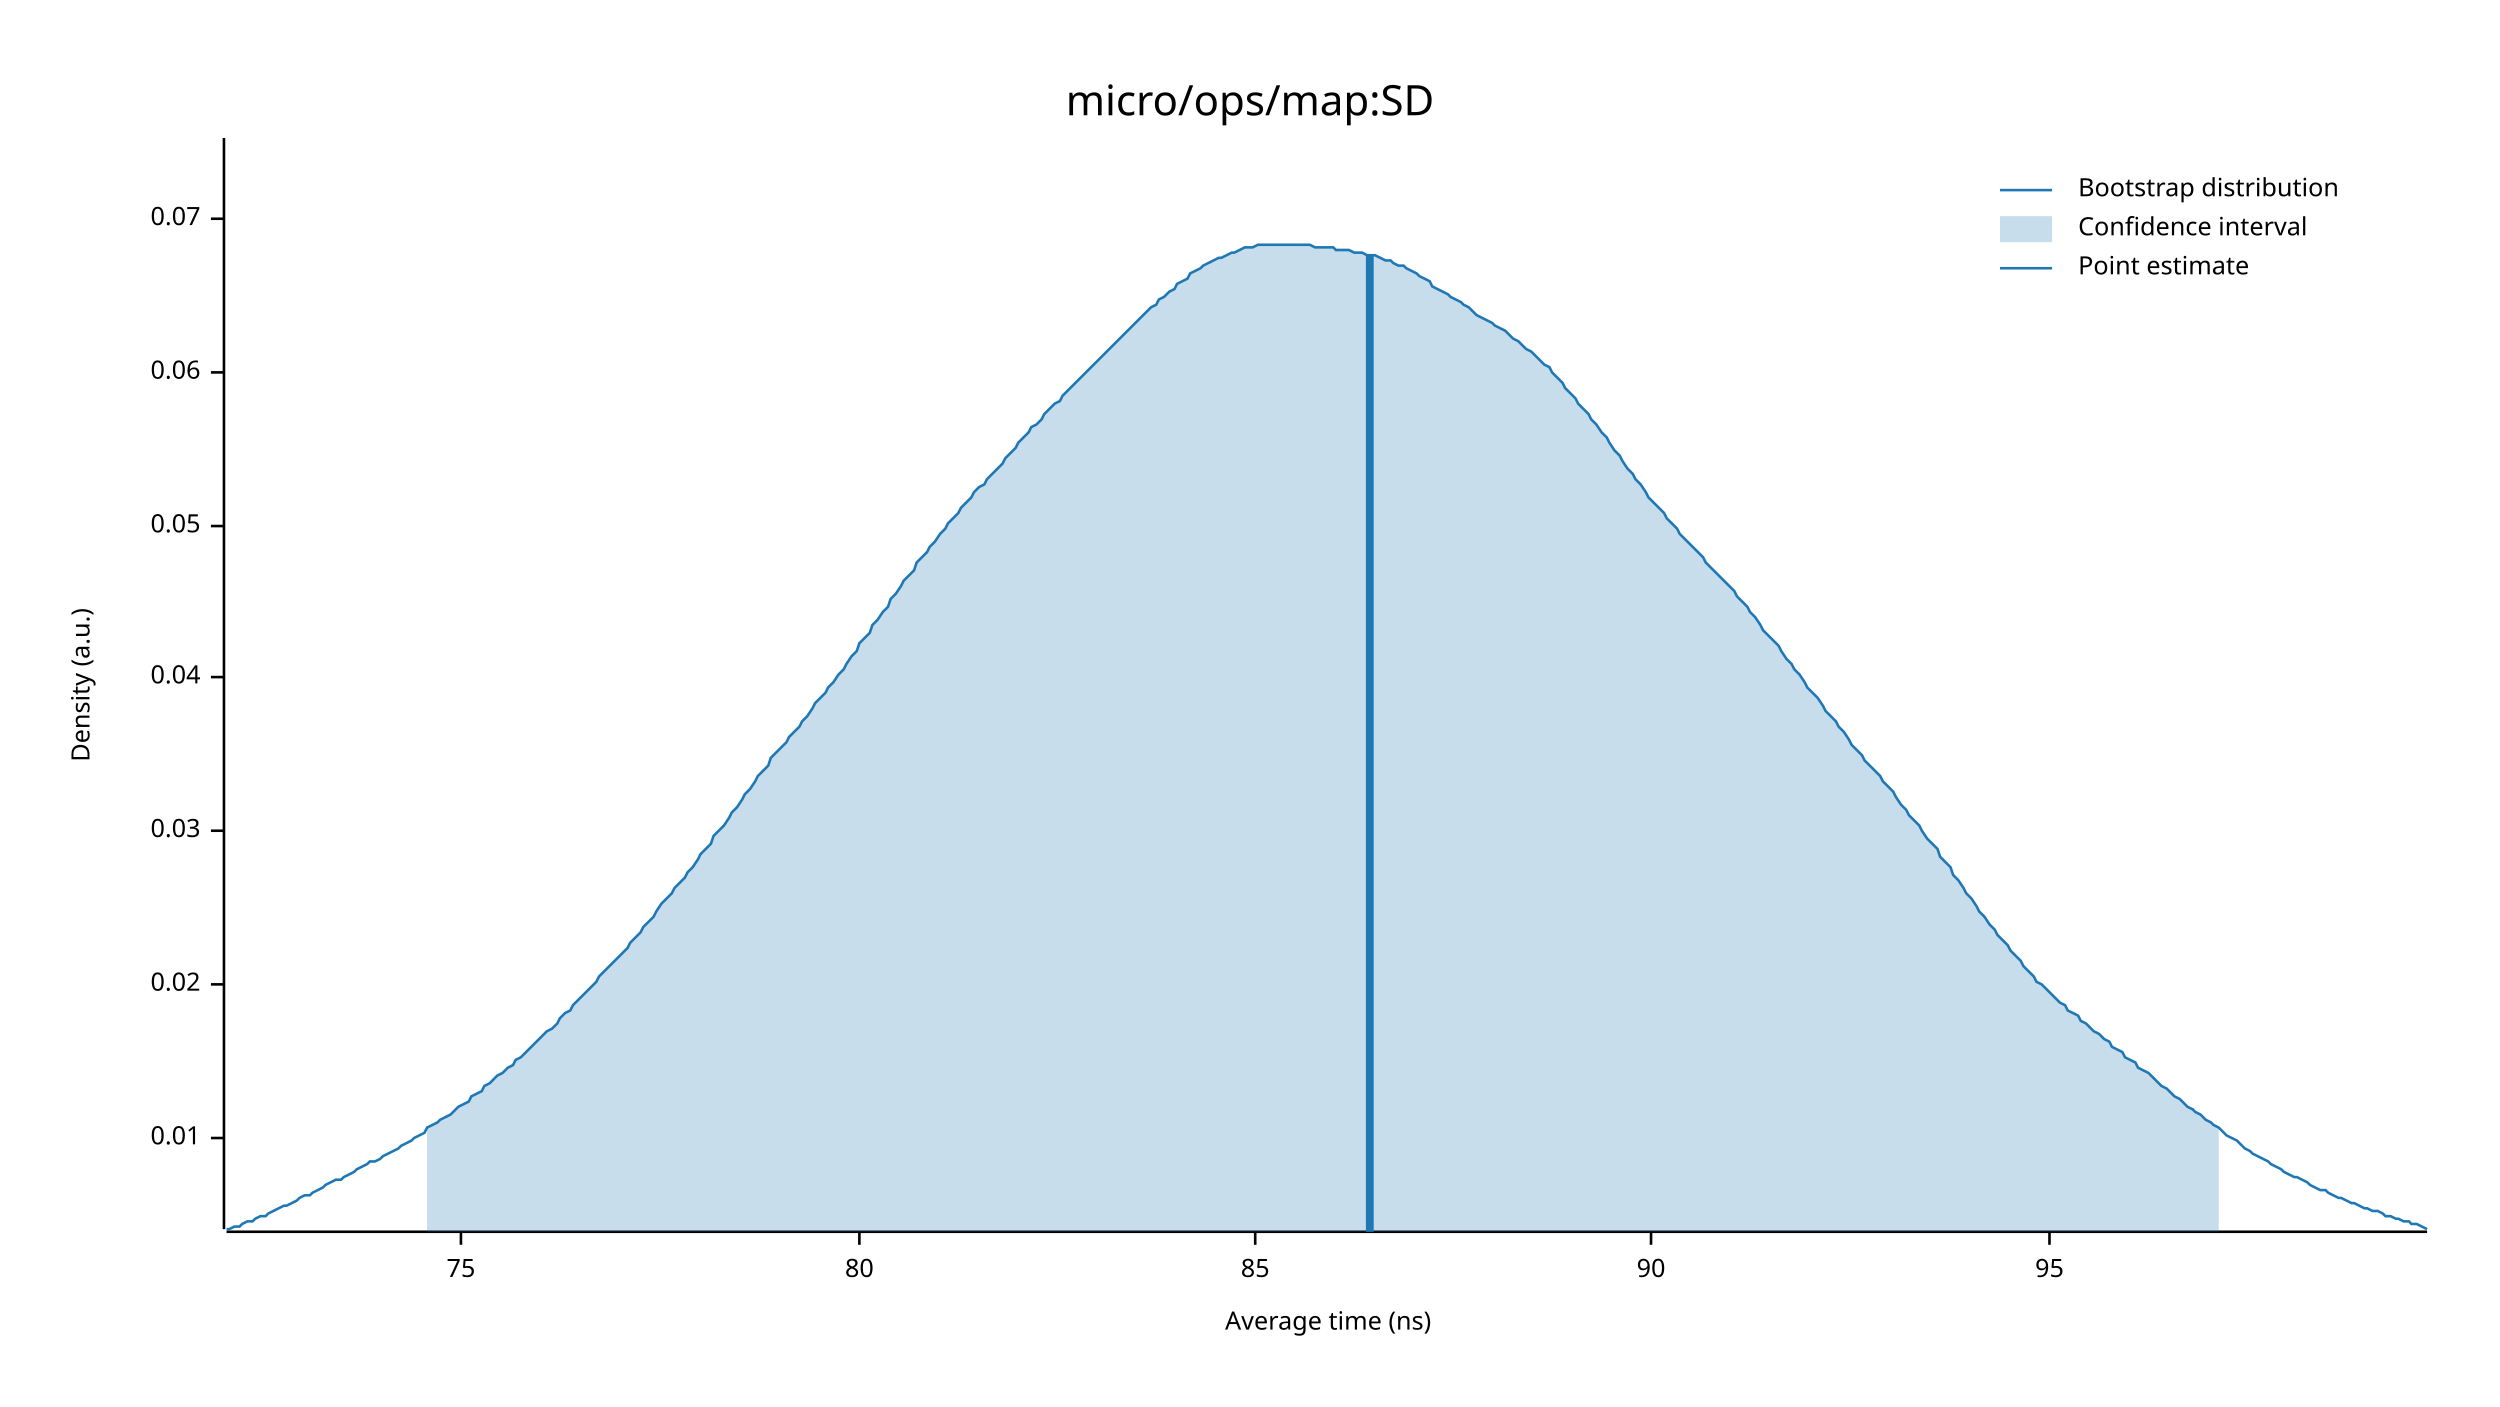
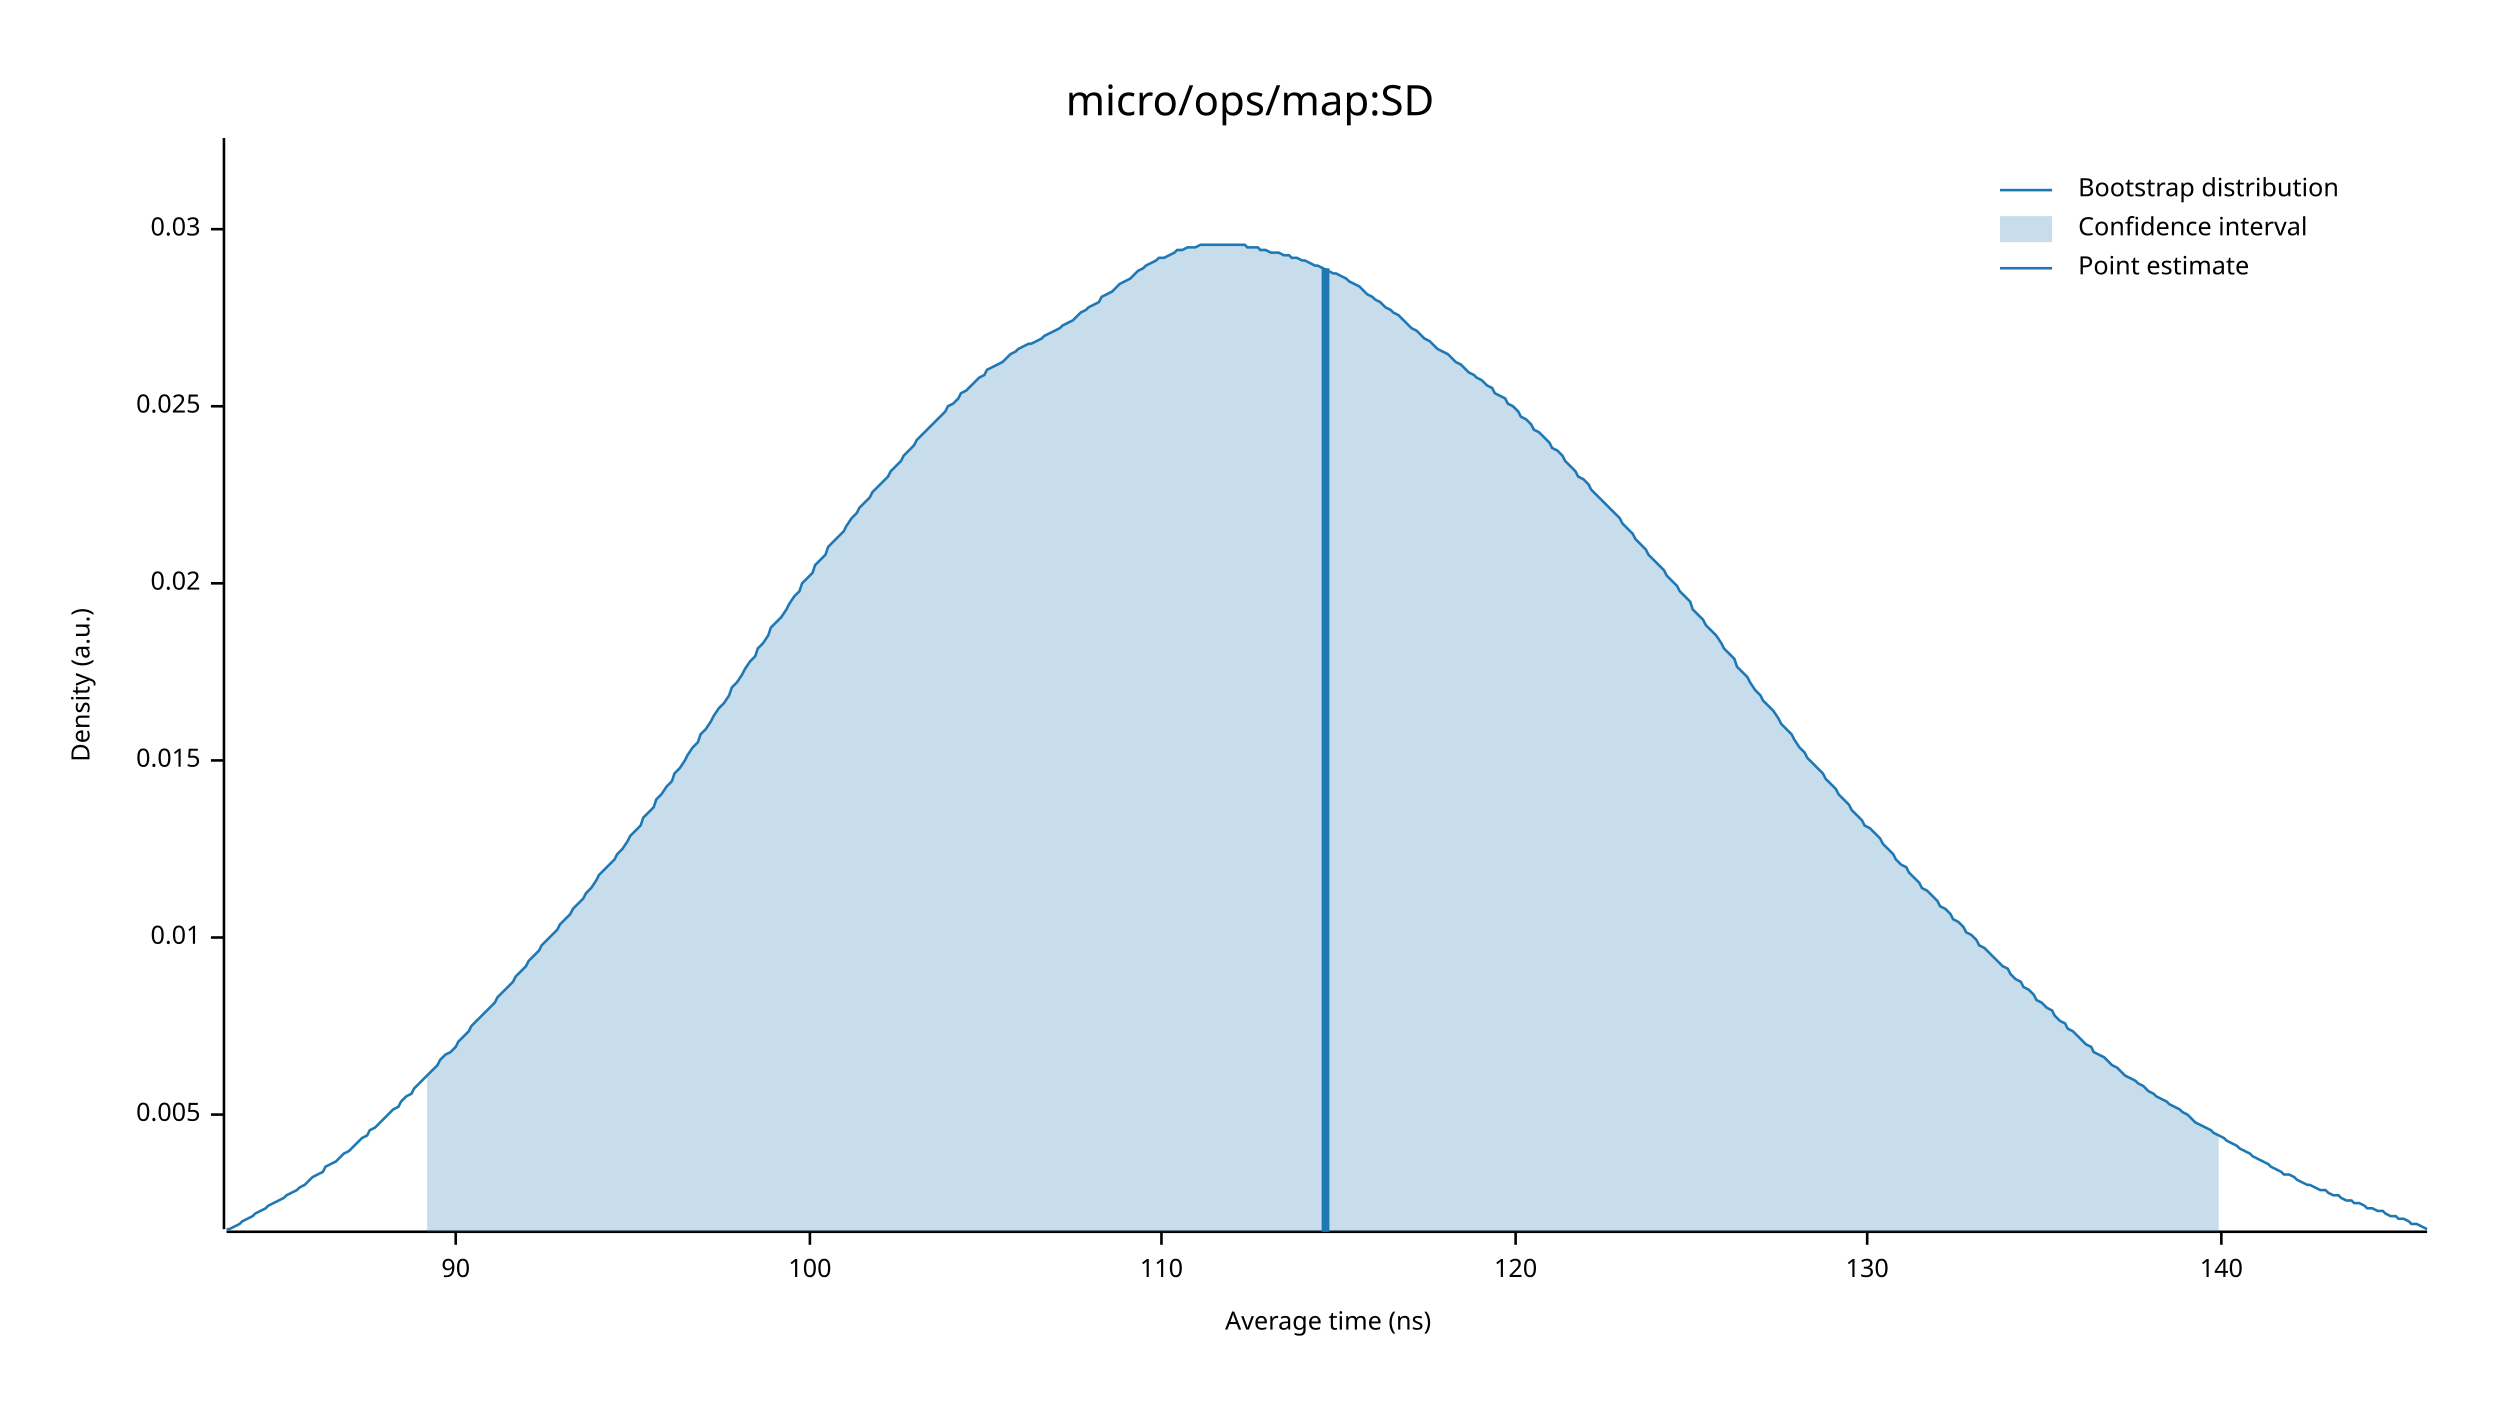
<svg xmlns="http://www.w3.org/2000/svg" width="960" height="540" viewBox="0 0 960 540">
  <text x="480" y="32" dy="0.76em" text-anchor="middle" font-family="sans-serif" font-size="16.129" opacity="1" fill="#000000">
micro/ops/map:SD
</text>
  <text x="27" y="263" dy="0.76em" text-anchor="middle" font-family="sans-serif" font-size="9.677" opacity="1" fill="#000000" transform="rotate(270, 27, 263)">
Density (a.u.)
</text>
  <text x="510" y="513" dy="-0.5ex" text-anchor="middle" font-family="sans-serif" font-size="9.677" opacity="1" fill="#000000">
Average time (ns)
</text>
  <polyline fill="none" opacity="1" stroke="#000000" stroke-width="1" points="86,53 86,472 " />
-   <text x="77" y="437" dy="0.5ex" text-anchor="end" font-family="sans-serif" font-size="9.677" opacity="1" fill="#000000">
+   <text x="77" y="428" dy="0.5ex" text-anchor="end" font-family="sans-serif" font-size="9.677" opacity="1" fill="#000000">
+ 0.005
+ </text>
+   <polyline fill="none" opacity="1" stroke="#000000" stroke-width="1" points="81,428 86,428 " />
+   <text x="77" y="360" dy="0.5ex" text-anchor="end" font-family="sans-serif" font-size="9.677" opacity="1" fill="#000000">
0.01
</text>
-   <polyline fill="none" opacity="1" stroke="#000000" stroke-width="1" points="81,437 86,437 " />
-   <text x="77" y="378" dy="0.5ex" text-anchor="end" font-family="sans-serif" font-size="9.677" opacity="1" fill="#000000">
+   <polyline fill="none" opacity="1" stroke="#000000" stroke-width="1" points="81,360 86,360 " />
+   <text x="77" y="292" dy="0.5ex" text-anchor="end" font-family="sans-serif" font-size="9.677" opacity="1" fill="#000000">
+ 0.015
+ </text>
+   <polyline fill="none" opacity="1" stroke="#000000" stroke-width="1" points="81,292 86,292 " />
+   <text x="77" y="224" dy="0.5ex" text-anchor="end" font-family="sans-serif" font-size="9.677" opacity="1" fill="#000000">
0.02
</text>
-   <polyline fill="none" opacity="1" stroke="#000000" stroke-width="1" points="81,378 86,378 " />
-   <text x="77" y="319" dy="0.5ex" text-anchor="end" font-family="sans-serif" font-size="9.677" opacity="1" fill="#000000">
+   <polyline fill="none" opacity="1" stroke="#000000" stroke-width="1" points="81,224 86,224 " />
+   <text x="77" y="156" dy="0.5ex" text-anchor="end" font-family="sans-serif" font-size="9.677" opacity="1" fill="#000000">
+ 0.025
+ </text>
+   <polyline fill="none" opacity="1" stroke="#000000" stroke-width="1" points="81,156 86,156 " />
+   <text x="77" y="88" dy="0.5ex" text-anchor="end" font-family="sans-serif" font-size="9.677" opacity="1" fill="#000000">
0.03
</text>
-   <polyline fill="none" opacity="1" stroke="#000000" stroke-width="1" points="81,319 86,319 " />
-   <text x="77" y="260" dy="0.5ex" text-anchor="end" font-family="sans-serif" font-size="9.677" opacity="1" fill="#000000">
- 0.04
- </text>
-   <polyline fill="none" opacity="1" stroke="#000000" stroke-width="1" points="81,260 86,260 " />
-   <text x="77" y="202" dy="0.5ex" text-anchor="end" font-family="sans-serif" font-size="9.677" opacity="1" fill="#000000">
- 0.05
- </text>
-   <polyline fill="none" opacity="1" stroke="#000000" stroke-width="1" points="81,202 86,202 " />
-   <text x="77" y="143" dy="0.5ex" text-anchor="end" font-family="sans-serif" font-size="9.677" opacity="1" fill="#000000">
- 0.06
- </text>
-   <polyline fill="none" opacity="1" stroke="#000000" stroke-width="1" points="81,143 86,143 " />
-   <text x="77" y="84" dy="0.5ex" text-anchor="end" font-family="sans-serif" font-size="9.677" opacity="1" fill="#000000">
- 0.07
- </text>
-   <polyline fill="none" opacity="1" stroke="#000000" stroke-width="1" points="81,84 86,84 " />
+   <polyline fill="none" opacity="1" stroke="#000000" stroke-width="1" points="81,88 86,88 " />
  <polyline fill="none" opacity="1" stroke="#000000" stroke-width="1" points="87,473 932,473 " />
-   <text x="177" y="483" dy="0.76em" text-anchor="middle" font-family="sans-serif" font-size="9.677" opacity="1" fill="#000000">
- 75
- </text>
-   <polyline fill="none" opacity="1" stroke="#000000" stroke-width="1" points="177,473 177,478 " />
-   <text x="330" y="483" dy="0.76em" text-anchor="middle" font-family="sans-serif" font-size="9.677" opacity="1" fill="#000000">
- 80
- </text>
-   <polyline fill="none" opacity="1" stroke="#000000" stroke-width="1" points="330,473 330,478 " />
-   <text x="482" y="483" dy="0.76em" text-anchor="middle" font-family="sans-serif" font-size="9.677" opacity="1" fill="#000000">
- 85
- </text>
-   <polyline fill="none" opacity="1" stroke="#000000" stroke-width="1" points="482,473 482,478 " />
-   <text x="634" y="483" dy="0.76em" text-anchor="middle" font-family="sans-serif" font-size="9.677" opacity="1" fill="#000000">
+   <text x="175" y="483" dy="0.76em" text-anchor="middle" font-family="sans-serif" font-size="9.677" opacity="1" fill="#000000">
90
</text>
-   <polyline fill="none" opacity="1" stroke="#000000" stroke-width="1" points="634,473 634,478 " />
-   <text x="787" y="483" dy="0.76em" text-anchor="middle" font-family="sans-serif" font-size="9.677" opacity="1" fill="#000000">
- 95
+   <polyline fill="none" opacity="1" stroke="#000000" stroke-width="1" points="175,473 175,478 " />
+   <text x="311" y="483" dy="0.76em" text-anchor="middle" font-family="sans-serif" font-size="9.677" opacity="1" fill="#000000">
+ 100
</text>
-   <polyline fill="none" opacity="1" stroke="#000000" stroke-width="1" points="787,473 787,478 " />
-   <polyline fill="none" opacity="1" stroke="#1F78B4" stroke-width="1" points="87,472 88,472 90,471 92,471 93,470 95,469 97,469 98,468 100,467 102,467 103,466 105,465 107,464 109,463 110,463 112,462 114,461 115,460 117,459 119,459 120,458 122,457 124,456 125,455 127,454 129,453 131,453 132,452 134,451 136,450 137,449 139,448 141,447 142,446 144,446 146,445 147,444 149,443 151,442 153,441 154,440 156,439 158,438 159,437 161,436 163,435 164,433 166,432 168,431 169,430 171,429 173,428 175,426 176,425 178,424 180,423 181,421 183,420 185,419 186,417 188,416 190,414 191,413 193,412 195,410 197,409 198,407 200,406 202,404 203,403 205,401 207,399 208,398 210,396 212,395 214,393 215,391 217,389 219,388 220,386 222,384 224,382 225,381 227,379 229,377 230,375 232,373 234,371 236,369 237,368 239,366 241,364 242,362 244,360 246,358 247,356 249,354 251,352 252,350 254,347 256,345 258,343 259,341 261,339 263,337 264,335 266,333 268,330 269,328 271,326 273,324 274,321 276,319 278,317 280,314 281,312 283,310 285,307 286,305 288,303 290,300 291,298 293,296 295,294 296,291 298,289 300,287 302,285 303,283 305,281 307,279 308,277 310,275 312,272 313,270 315,268 317,266 318,264 320,262 322,259 324,257 325,255 327,252 329,250 330,247 332,245 334,243 335,240 337,238 339,235 341,233 342,230 344,228 346,225 347,223 349,221 351,219 352,216 354,214 356,212 357,210 359,208 361,205 363,203 364,201 366,199 368,197 369,195 371,193 373,191 374,189 376,187 378,186 379,184 381,182 383,180 385,178 386,176 388,174 390,172 391,170 393,168 395,166 396,164 398,163 400,161 401,159 403,157 405,155 407,154 408,152 410,150 412,148 413,147 415,145 417,143 418,142 420,140 422,138 423,137 425,135 427,133 429,131 430,130 432,128 434,126 435,125 437,123 439,121 440,120 442,118 444,117 445,115 447,114 449,112 451,111 452,109 454,108 456,107 457,105 459,104 461,103 462,102 464,101 466,100 468,99 469,99 471,98 473,97 474,97 476,96 478,95 479,95 481,95 483,94 484,94 486,94 488,94 490,94 491,94 493,94 495,94 496,94 498,94 500,94 501,94 503,94 505,95 506,95 508,95 510,95 512,95 513,96 515,96 517,96 518,96 520,97 522,97 523,97 525,98 527,98 528,98 530,99 532,100 534,100 535,101 537,102 539,102 540,103 542,104 544,105 545,106 547,107 549,108 550,110 552,111 554,112 556,113 557,114 559,115 561,116 562,117 564,118 566,120 567,121 569,122 571,123 573,124 574,125 576,126 578,127 579,128 581,130 583,131 584,132 586,134 588,135 589,136 591,138 593,140 595,141 596,143 598,145 600,147 601,149 603,151 605,153 606,155 608,157 610,159 611,161 613,163 615,166 617,168 618,170 620,173 622,175 623,177 625,180 627,182 628,184 630,186 632,189 633,191 635,193 637,195 639,197 640,199 642,201 644,203 645,205 647,207 649,209 650,210 652,212 654,214 655,216 657,218 659,220 661,222 662,223 664,225 666,227 667,229 669,231 671,233 672,235 674,237 676,240 677,242 679,244 681,246 683,248 684,250 686,253 688,255 689,257 691,259 693,262 694,264 696,266 698,268 700,271 701,273 703,275 705,277 706,279 708,281 710,284 711,286 713,288 715,290 716,292 718,294 720,296 722,298 723,300 725,302 727,304 728,306 730,309 732,311 733,313 735,315 737,317 738,319 740,322 742,324 744,326 745,329 747,331 749,333 750,336 752,338 754,341 755,343 757,345 759,348 760,350 762,352 764,355 766,357 767,359 769,361 771,363 772,365 774,367 776,369 777,371 779,373 781,375 782,377 784,378 786,380 788,382 789,383 791,385 793,386 794,388 796,389 798,390 799,392 801,393 803,395 804,396 806,397 808,399 810,400 811,402 813,403 815,404 816,406 818,407 820,408 821,410 823,411 825,412 827,414 828,415 830,417 832,418 833,419 835,421 837,422 838,423 840,425 842,426 843,427 845,428 847,430 849,431 850,432 852,433 854,435 855,436 857,437 859,438 860,439 862,441 864,442 865,443 867,444 869,445 871,446 872,447 874,448 876,449 877,450 879,451 881,452 882,452 884,453 886,454 887,455 889,456 891,457 893,457 894,458 896,459 898,460 899,460 901,461 903,462 904,462 906,463 908,464 909,464 911,465 913,465 915,466 916,467 918,467 920,468 921,468 923,469 925,469 926,470 928,470 930,471 932,472 " />
-   <polygon opacity="0.25" fill="#1F78B4" points="164,433 166,432 168,431 169,430 171,429 173,428 175,426 176,425 178,424 180,423 181,421 183,420 185,419 186,417 188,416 190,414 191,413 193,412 195,410 197,409 198,407 200,406 202,404 203,403 205,401 207,399 208,398 210,396 212,395 214,393 215,391 217,389 219,388 220,386 222,384 224,382 225,381 227,379 229,377 230,375 232,373 234,371 236,369 237,368 239,366 241,364 242,362 244,360 246,358 247,356 249,354 251,352 252,350 254,347 256,345 258,343 259,341 261,339 263,337 264,335 266,333 268,330 269,328 271,326 273,324 274,321 276,319 278,317 280,314 281,312 283,310 285,307 286,305 288,303 290,300 291,298 293,296 295,294 296,291 298,289 300,287 302,285 303,283 305,281 307,279 308,277 310,275 312,272 313,270 315,268 317,266 318,264 320,262 322,259 324,257 325,255 327,252 329,250 330,247 332,245 334,243 335,240 337,238 339,235 341,233 342,230 344,228 346,225 347,223 349,221 351,219 352,216 354,214 356,212 357,210 359,208 361,205 363,203 364,201 366,199 368,197 369,195 371,193 373,191 374,189 376,187 378,186 379,184 381,182 383,180 385,178 386,176 388,174 390,172 391,170 393,168 395,166 396,164 398,163 400,161 401,159 403,157 405,155 407,154 408,152 410,150 412,148 413,147 415,145 417,143 418,142 420,140 422,138 423,137 425,135 427,133 429,131 430,130 432,128 434,126 435,125 437,123 439,121 440,120 442,118 444,117 445,115 447,114 449,112 451,111 452,109 454,108 456,107 457,105 459,104 461,103 462,102 464,101 466,100 468,99 469,99 471,98 473,97 474,97 476,96 478,95 479,95 481,95 483,94 484,94 486,94 488,94 490,94 491,94 493,94 495,94 496,94 498,94 500,94 501,94 503,94 505,95 506,95 508,95 510,95 512,95 513,96 515,96 517,96 518,96 520,97 522,97 523,97 525,98 527,98 528,98 530,99 532,100 534,100 535,101 537,102 539,102 540,103 542,104 544,105 545,106 547,107 549,108 550,110 552,111 554,112 556,113 557,114 559,115 561,116 562,117 564,118 566,120 567,121 569,122 571,123 573,124 574,125 576,126 578,127 579,128 581,130 583,131 584,132 586,134 588,135 589,136 591,138 593,140 595,141 596,143 598,145 600,147 601,149 603,151 605,153 606,155 608,157 610,159 611,161 613,163 615,166 617,168 618,170 620,173 622,175 623,177 625,180 627,182 628,184 630,186 632,189 633,191 635,193 637,195 639,197 640,199 642,201 644,203 645,205 647,207 649,209 650,210 652,212 654,214 655,216 657,218 659,220 661,222 662,223 664,225 666,227 667,229 669,231 671,233 672,235 674,237 676,240 677,242 679,244 681,246 683,248 684,250 686,253 688,255 689,257 691,259 693,262 694,264 696,266 698,268 700,271 701,273 703,275 705,277 706,279 708,281 710,284 711,286 713,288 715,290 716,292 718,294 720,296 722,298 723,300 725,302 727,304 728,306 730,309 732,311 733,313 735,315 737,317 738,319 740,322 742,324 744,326 745,329 747,331 749,333 750,336 752,338 754,341 755,343 757,345 759,348 760,350 762,352 764,355 766,357 767,359 769,361 771,363 772,365 774,367 776,369 777,371 779,373 781,375 782,377 784,378 786,380 788,382 789,383 791,385 793,386 794,388 796,389 798,390 799,392 801,393 803,395 804,396 806,397 808,399 810,400 811,402 813,403 815,404 816,406 818,407 820,408 821,410 823,411 825,412 827,414 828,415 830,417 832,418 833,419 835,421 837,422 838,423 840,425 842,426 843,427 845,428 847,430 849,431 850,432 852,433 852,473 164,473 " />
-   <polyline fill="none" opacity="1" stroke="#1F78B4" stroke-width="3" points="526,473 526,98 " />
+   <polyline fill="none" opacity="1" stroke="#000000" stroke-width="1" points="311,473 311,478 " />
+   <text x="446" y="483" dy="0.76em" text-anchor="middle" font-family="sans-serif" font-size="9.677" opacity="1" fill="#000000">
+ 110
+ </text>
+   <polyline fill="none" opacity="1" stroke="#000000" stroke-width="1" points="446,473 446,478 " />
+   <text x="582" y="483" dy="0.76em" text-anchor="middle" font-family="sans-serif" font-size="9.677" opacity="1" fill="#000000">
+ 120
+ </text>
+   <polyline fill="none" opacity="1" stroke="#000000" stroke-width="1" points="582,473 582,478 " />
+   <text x="717" y="483" dy="0.76em" text-anchor="middle" font-family="sans-serif" font-size="9.677" opacity="1" fill="#000000">
+ 130
+ </text>
+   <polyline fill="none" opacity="1" stroke="#000000" stroke-width="1" points="717,473 717,478 " />
+   <text x="853" y="483" dy="0.76em" text-anchor="middle" font-family="sans-serif" font-size="9.677" opacity="1" fill="#000000">
+ 140
+ </text>
+   <polyline fill="none" opacity="1" stroke="#000000" stroke-width="1" points="853,473 853,478 " />
+   <polyline fill="none" opacity="1" stroke="#1F78B4" stroke-width="1" points="87,472 88,472 90,471 92,470 93,469 95,468 97,467 98,466 100,465 102,464 103,463 105,462 107,461 109,460 110,459 112,458 114,457 115,456 117,455 119,453 120,452 122,451 124,450 125,448 127,447 129,446 131,444 132,443 134,442 136,440 137,439 139,437 141,436 142,434 144,433 146,431 147,430 149,428 151,426 153,425 154,423 156,421 158,420 159,418 161,416 163,414 164,413 166,411 168,409 169,407 171,405 173,404 175,402 176,400 178,398 180,396 181,394 183,392 185,390 186,389 188,387 190,385 191,383 193,381 195,379 197,377 198,375 200,373 202,371 203,369 205,367 207,365 208,363 210,361 212,359 214,357 215,355 217,353 219,351 220,349 222,347 224,345 225,343 227,341 229,338 230,336 232,334 234,332 236,330 237,328 239,326 241,323 242,321 244,319 246,317 247,314 249,312 251,310 252,307 254,305 256,302 258,300 259,297 261,295 263,292 264,290 266,287 268,285 269,282 271,280 273,277 274,275 276,272 278,270 280,267 281,264 283,262 285,259 286,257 288,254 290,252 291,249 293,247 295,244 296,241 298,239 300,237 302,234 303,232 305,229 307,227 308,224 310,222 312,220 313,217 315,215 317,213 318,210 320,208 322,206 324,204 325,202 327,199 329,197 330,195 332,193 334,191 335,189 337,187 339,185 341,183 342,181 344,179 346,177 347,175 349,173 351,171 352,169 354,167 356,165 357,164 359,162 361,160 363,158 364,156 366,155 368,153 369,151 371,150 373,148 374,147 376,145 378,144 379,142 381,141 383,140 385,139 386,138 388,136 390,135 391,134 393,133 395,132 396,132 398,131 400,130 401,129 403,128 405,127 407,126 408,125 410,124 412,123 413,122 415,120 417,119 418,118 420,117 422,116 423,114 425,113 427,112 429,110 430,109 432,108 434,107 435,106 437,104 439,103 440,102 442,101 444,100 445,99 447,99 449,98 451,97 452,96 454,96 456,95 457,95 459,95 461,94 462,94 464,94 466,94 468,94 469,94 471,94 473,94 474,94 476,94 478,94 479,95 481,95 483,95 484,96 486,96 488,97 490,97 491,97 493,98 495,98 496,99 498,99 500,100 501,100 503,101 505,102 506,102 508,103 510,104 512,105 513,105 515,106 517,107 518,108 520,109 522,110 523,111 525,113 527,114 528,115 530,116 532,118 534,119 535,120 537,121 539,123 540,124 542,126 544,127 545,128 547,130 549,131 550,132 552,134 554,135 556,136 557,137 559,139 561,140 562,141 564,143 566,144 567,145 569,146 571,148 573,149 574,151 576,152 578,153 579,155 581,156 583,158 584,160 586,161 588,163 589,165 591,166 593,168 595,170 596,172 598,173 600,175 601,177 603,179 605,181 606,183 608,184 610,186 611,188 613,190 615,192 617,194 618,195 620,197 622,199 623,201 625,203 627,205 628,207 630,209 632,211 633,213 635,215 637,217 639,219 640,221 642,223 644,225 645,227 647,229 649,231 650,234 652,236 654,238 655,240 657,242 659,244 661,247 662,249 664,251 666,253 667,256 669,258 671,260 672,262 674,265 676,267 677,269 679,271 681,273 683,276 684,278 686,280 688,282 689,284 691,287 693,289 694,291 696,293 698,295 700,297 701,299 703,301 705,303 706,305 708,307 710,309 711,311 713,313 715,315 716,317 718,318 720,320 722,322 723,324 725,326 727,328 728,330 730,332 732,333 733,335 735,337 737,339 738,341 740,342 742,344 744,346 745,348 747,349 749,351 750,353 752,354 754,356 755,358 757,359 759,361 760,363 762,364 764,366 766,368 767,369 769,371 771,372 772,374 774,376 776,377 777,379 779,380 781,382 782,384 784,385 786,387 788,388 789,390 791,392 793,393 794,395 796,396 798,398 799,399 801,401 803,402 804,404 806,405 808,406 810,408 811,409 813,410 815,412 816,413 818,414 820,415 821,416 823,417 825,419 827,420 828,421 830,422 832,423 833,424 835,425 837,426 838,427 840,428 842,430 843,431 845,432 847,433 849,434 850,435 852,436 854,437 855,438 857,439 859,440 860,441 862,442 864,443 865,444 867,445 869,446 871,447 872,448 874,449 876,450 877,451 879,451 881,452 882,453 884,454 886,455 887,455 889,456 891,457 893,457 894,458 896,459 898,459 899,460 901,461 903,461 904,462 906,462 908,463 909,464 911,464 913,465 915,465 916,466 918,467 920,467 921,468 923,468 925,469 926,470 928,470 930,471 932,472 " />
+   <polygon opacity="0.25" fill="#1F78B4" points="164,413 166,411 168,409 169,407 171,405 173,404 175,402 176,400 178,398 180,396 181,394 183,392 185,390 186,389 188,387 190,385 191,383 193,381 195,379 197,377 198,375 200,373 202,371 203,369 205,367 207,365 208,363 210,361 212,359 214,357 215,355 217,353 219,351 220,349 222,347 224,345 225,343 227,341 229,338 230,336 232,334 234,332 236,330 237,328 239,326 241,323 242,321 244,319 246,317 247,314 249,312 251,310 252,307 254,305 256,302 258,300 259,297 261,295 263,292 264,290 266,287 268,285 269,282 271,280 273,277 274,275 276,272 278,270 280,267 281,264 283,262 285,259 286,257 288,254 290,252 291,249 293,247 295,244 296,241 298,239 300,237 302,234 303,232 305,229 307,227 308,224 310,222 312,220 313,217 315,215 317,213 318,210 320,208 322,206 324,204 325,202 327,199 329,197 330,195 332,193 334,191 335,189 337,187 339,185 341,183 342,181 344,179 346,177 347,175 349,173 351,171 352,169 354,167 356,165 357,164 359,162 361,160 363,158 364,156 366,155 368,153 369,151 371,150 373,148 374,147 376,145 378,144 379,142 381,141 383,140 385,139 386,138 388,136 390,135 391,134 393,133 395,132 396,132 398,131 400,130 401,129 403,128 405,127 407,126 408,125 410,124 412,123 413,122 415,120 417,119 418,118 420,117 422,116 423,114 425,113 427,112 429,110 430,109 432,108 434,107 435,106 437,104 439,103 440,102 442,101 444,100 445,99 447,99 449,98 451,97 452,96 454,96 456,95 457,95 459,95 461,94 462,94 464,94 466,94 468,94 469,94 471,94 473,94 474,94 476,94 478,94 479,95 481,95 483,95 484,96 486,96 488,97 490,97 491,97 493,98 495,98 496,99 498,99 500,100 501,100 503,101 505,102 506,102 508,103 510,104 512,105 513,105 515,106 517,107 518,108 520,109 522,110 523,111 525,113 527,114 528,115 530,116 532,118 534,119 535,120 537,121 539,123 540,124 542,126 544,127 545,128 547,130 549,131 550,132 552,134 554,135 556,136 557,137 559,139 561,140 562,141 564,143 566,144 567,145 569,146 571,148 573,149 574,151 576,152 578,153 579,155 581,156 583,158 584,160 586,161 588,163 589,165 591,166 593,168 595,170 596,172 598,173 600,175 601,177 603,179 605,181 606,183 608,184 610,186 611,188 613,190 615,192 617,194 618,195 620,197 622,199 623,201 625,203 627,205 628,207 630,209 632,211 633,213 635,215 637,217 639,219 640,221 642,223 644,225 645,227 647,229 649,231 650,234 652,236 654,238 655,240 657,242 659,244 661,247 662,249 664,251 666,253 667,256 669,258 671,260 672,262 674,265 676,267 677,269 679,271 681,273 683,276 684,278 686,280 688,282 689,284 691,287 693,289 694,291 696,293 698,295 700,297 701,299 703,301 705,303 706,305 708,307 710,309 711,311 713,313 715,315 716,317 718,318 720,320 722,322 723,324 725,326 727,328 728,330 730,332 732,333 733,335 735,337 737,339 738,341 740,342 742,344 744,346 745,348 747,349 749,351 750,353 752,354 754,356 755,358 757,359 759,361 760,363 762,364 764,366 766,368 767,369 769,371 771,372 772,374 774,376 776,377 777,379 779,380 781,382 782,384 784,385 786,387 788,388 789,390 791,392 793,393 794,395 796,396 798,398 799,399 801,401 803,402 804,404 806,405 808,406 810,408 811,409 813,410 815,412 816,413 818,414 820,415 821,416 823,417 825,419 827,420 828,421 830,422 832,423 833,424 835,425 837,426 838,427 840,428 842,430 843,431 845,432 847,433 849,434 850,435 852,436 852,473 164,473 " />
+   <polyline fill="none" opacity="1" stroke="#1F78B4" stroke-width="3" points="509,473 509,103 " />
  <text x="798" y="68" dy="0.76em" text-anchor="start" font-family="sans-serif" font-size="9.677" opacity="1" fill="#000000">
Bootstrap distribution
</text>
  <text x="798" y="83" dy="0.76em" text-anchor="start" font-family="sans-serif" font-size="9.677" opacity="1" fill="#000000">
Confidence interval
</text>
  <text x="798" y="98" dy="0.76em" text-anchor="start" font-family="sans-serif" font-size="9.677" opacity="1" fill="#000000">
Point estimate
</text>
  <polyline fill="none" opacity="1" stroke="#1F78B4" stroke-width="1" points="768,73 788,73 " />
  <rect x="768" y="83" width="20" height="10" opacity="0.25" fill="#1F78B4" stroke="none" />
  <polyline fill="none" opacity="1" stroke="#1F78B4" stroke-width="1" points="768,103 788,103 " />
</svg>
